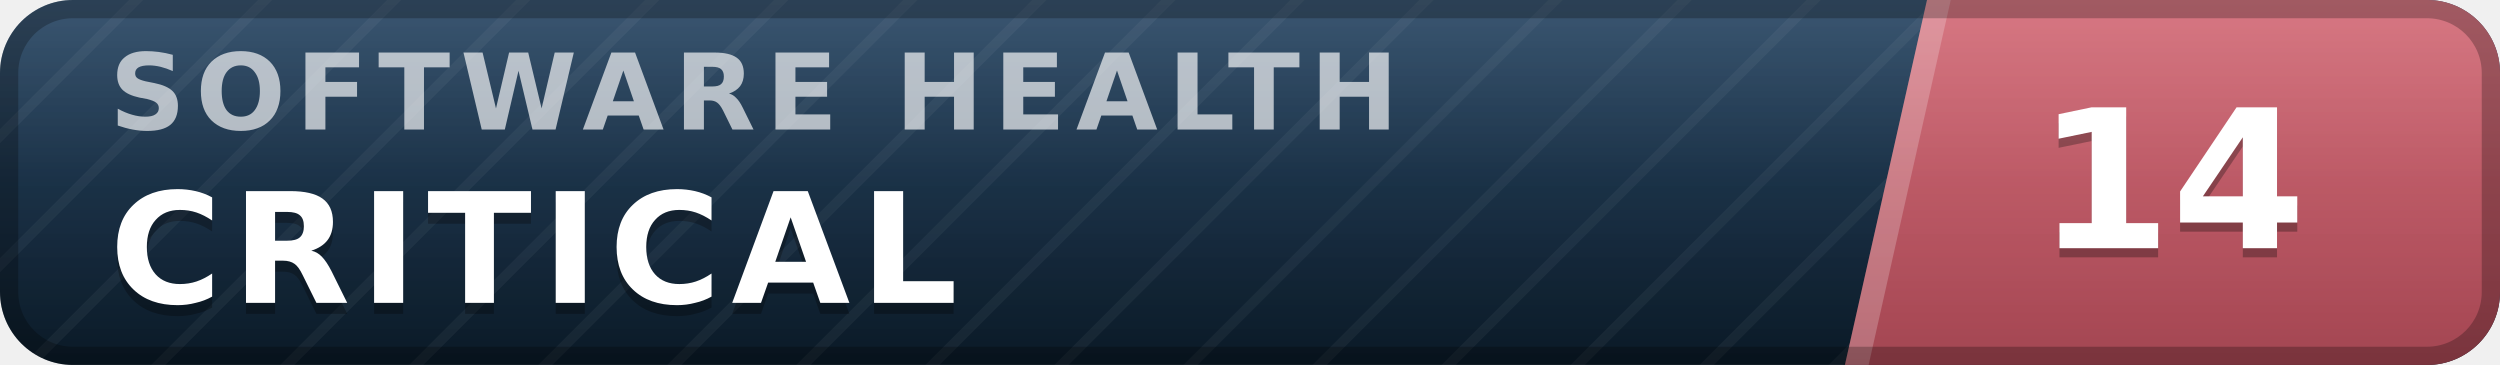
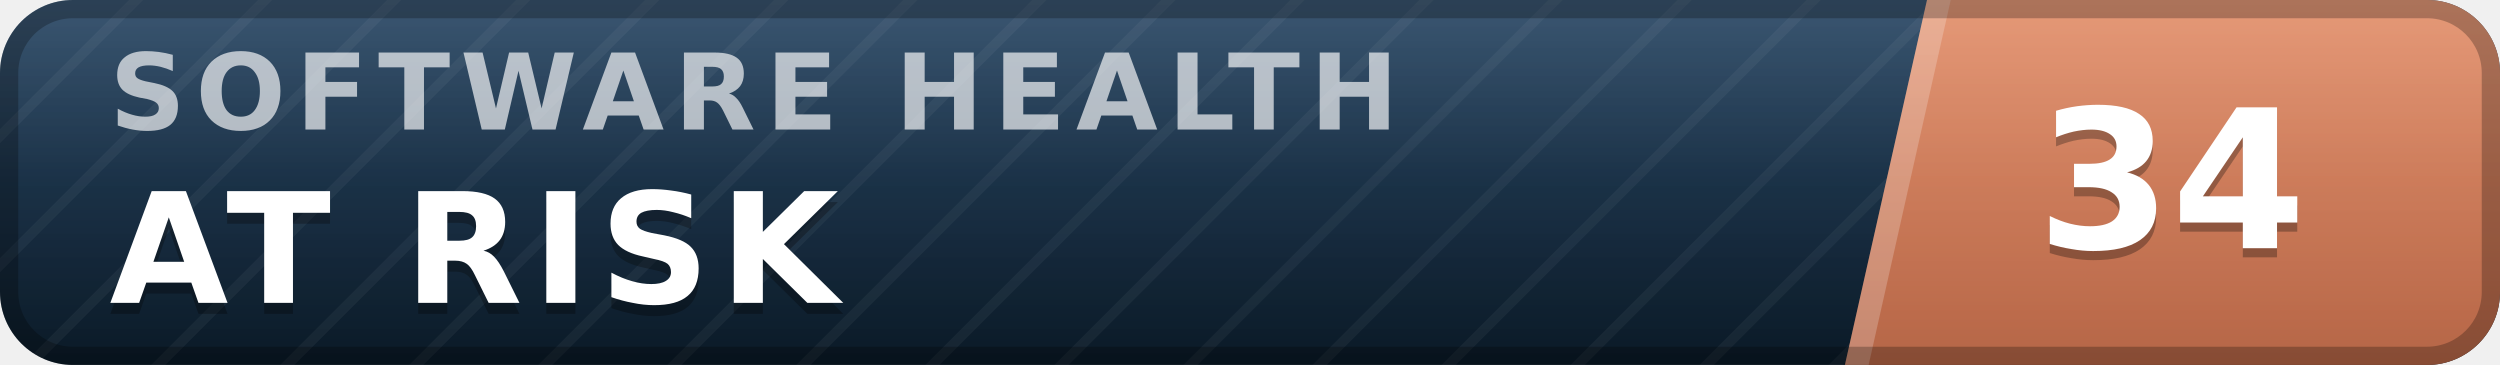
- <svg xmlns="http://www.w3.org/2000/svg" width="137" height="20" viewBox="0 0 137 20" role="img" aria-label="inspect.software software health index 14 of 100, critical" font-family="Verdana,DejaVu Sans,Geneva,sans-serif">
+ <svg xmlns="http://www.w3.org/2000/svg" width="137" height="20" viewBox="0 0 137 20" role="img" aria-label="inspect.software software health index 34 of 100, at risk" font-family="Verdana,DejaVu Sans,Geneva,sans-serif">
  <defs>
    <linearGradient id="plate" x1="0" y1="0" x2="0" y2="1">
      <stop offset="0" stop-color="#1d3d5c" />
      <stop offset="1" stop-color="#0a1926" />
    </linearGradient>
    <linearGradient id="endplate" x1="0" y1="0" x2="0" y2="1">
-       <stop offset="0" stop-color="#d16471" />
-       <stop offset="1" stop-color="#a34551" />
+       <stop offset="0" stop-color="#e18a64" />
+       <stop offset="1" stop-color="#b56546" />
    </linearGradient>
    <linearGradient id="gloss" x1="0" y1="0" x2="0" y2="1">
      <stop offset="0" stop-color="#fff" stop-opacity=".13" />
      <stop offset=".5" stop-color="#fff" stop-opacity=".03" />
      <stop offset="1" stop-color="#fff" stop-opacity="0" />
    </linearGradient>
    <pattern id="guilloche" width="5" height="5" patternUnits="userSpaceOnUse" patternTransform="rotate(45)">
      <line x1="0" y1="0" x2="0" y2="5" stroke="#fff" stroke-opacity=".045" stroke-width="1.1" />
    </pattern>
    <clipPath id="rounded">
      <rect width="137" height="20" rx="4" />
    </clipPath>
  </defs>
  <g clip-path="url(#rounded)">
    <rect width="137" height="20" fill="url(#plate)" />
    <rect width="137" height="20" fill="url(#guilloche)" />
    <polygon points="105.6,0 137,0 137,20 101.1,20" fill="url(#endplate)" />
    <polygon points="105.6,0 106.9,0 102.4,20 101.1,20" fill="#fff" fill-opacity=".22" />
    <text x="6.0" y="7.1" font-size="5.8" letter-spacing="0.55" fill="#fff" fill-opacity=".66" font-weight="bold" textLength="76.3" lengthAdjust="spacing">SOFTWARE HEALTH</text>
-     <text x="6.0" y="17.2" font-size="8.4" fill="#000" fill-opacity=".3" font-weight="bold" letter-spacing="0.55" textLength="50.4" lengthAdjust="spacing">CRITICAL</text>
-     <text x="6.0" y="16.6" font-size="8.4" fill="#fff" font-weight="bold" letter-spacing="0.55" textLength="50.4" lengthAdjust="spacing">CRITICAL</text>
-     <text x="119.0" y="14.1" font-size="10.6" fill="#000" fill-opacity=".3" font-weight="bold" text-anchor="middle">14</text>
-     <text x="119.0" y="13.6" font-size="10.6" fill="#fff" font-weight="bold" text-anchor="middle">14</text>
+     <text x="6.0" y="17.2" font-size="8.4" fill="#000" fill-opacity=".3" font-weight="bold" letter-spacing="0.55" textLength="43.3" lengthAdjust="spacing">AT RISK</text>
+     <text x="6.0" y="16.6" font-size="8.4" fill="#fff" font-weight="bold" letter-spacing="0.55" textLength="43.3" lengthAdjust="spacing">AT RISK</text>
+     <text x="119.0" y="14.1" font-size="10.6" fill="#000" fill-opacity=".3" font-weight="bold" text-anchor="middle">34</text>
+     <text x="119.0" y="13.6" font-size="10.6" fill="#fff" font-weight="bold" text-anchor="middle">34</text>
    <rect width="137" height="20" fill="url(#gloss)" />
  </g>
  <rect x=".5" y=".5" width="136" height="19" rx="3.5" fill="none" stroke="#000" stroke-opacity=".25" />
</svg>
